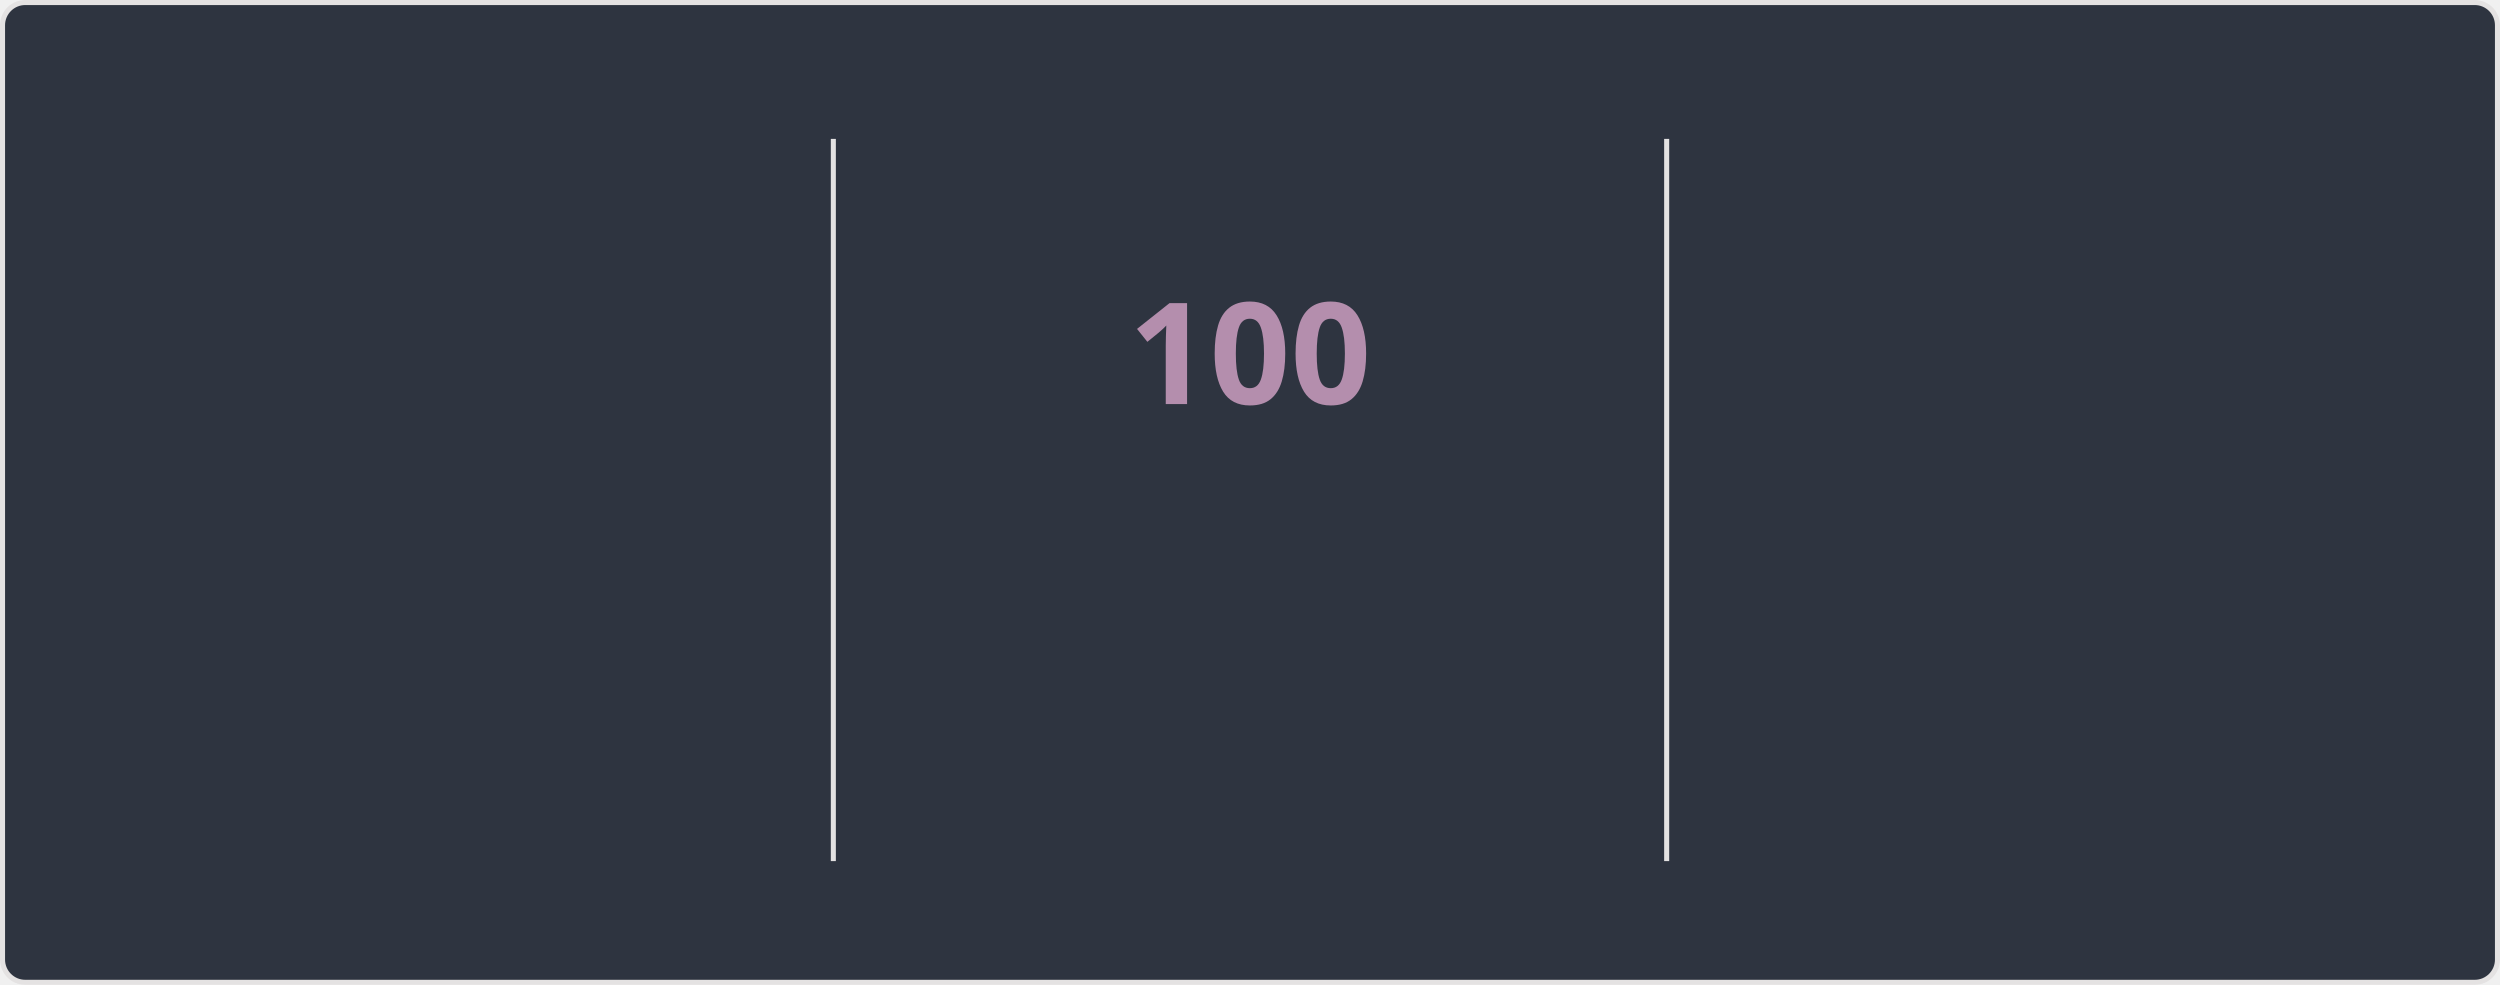
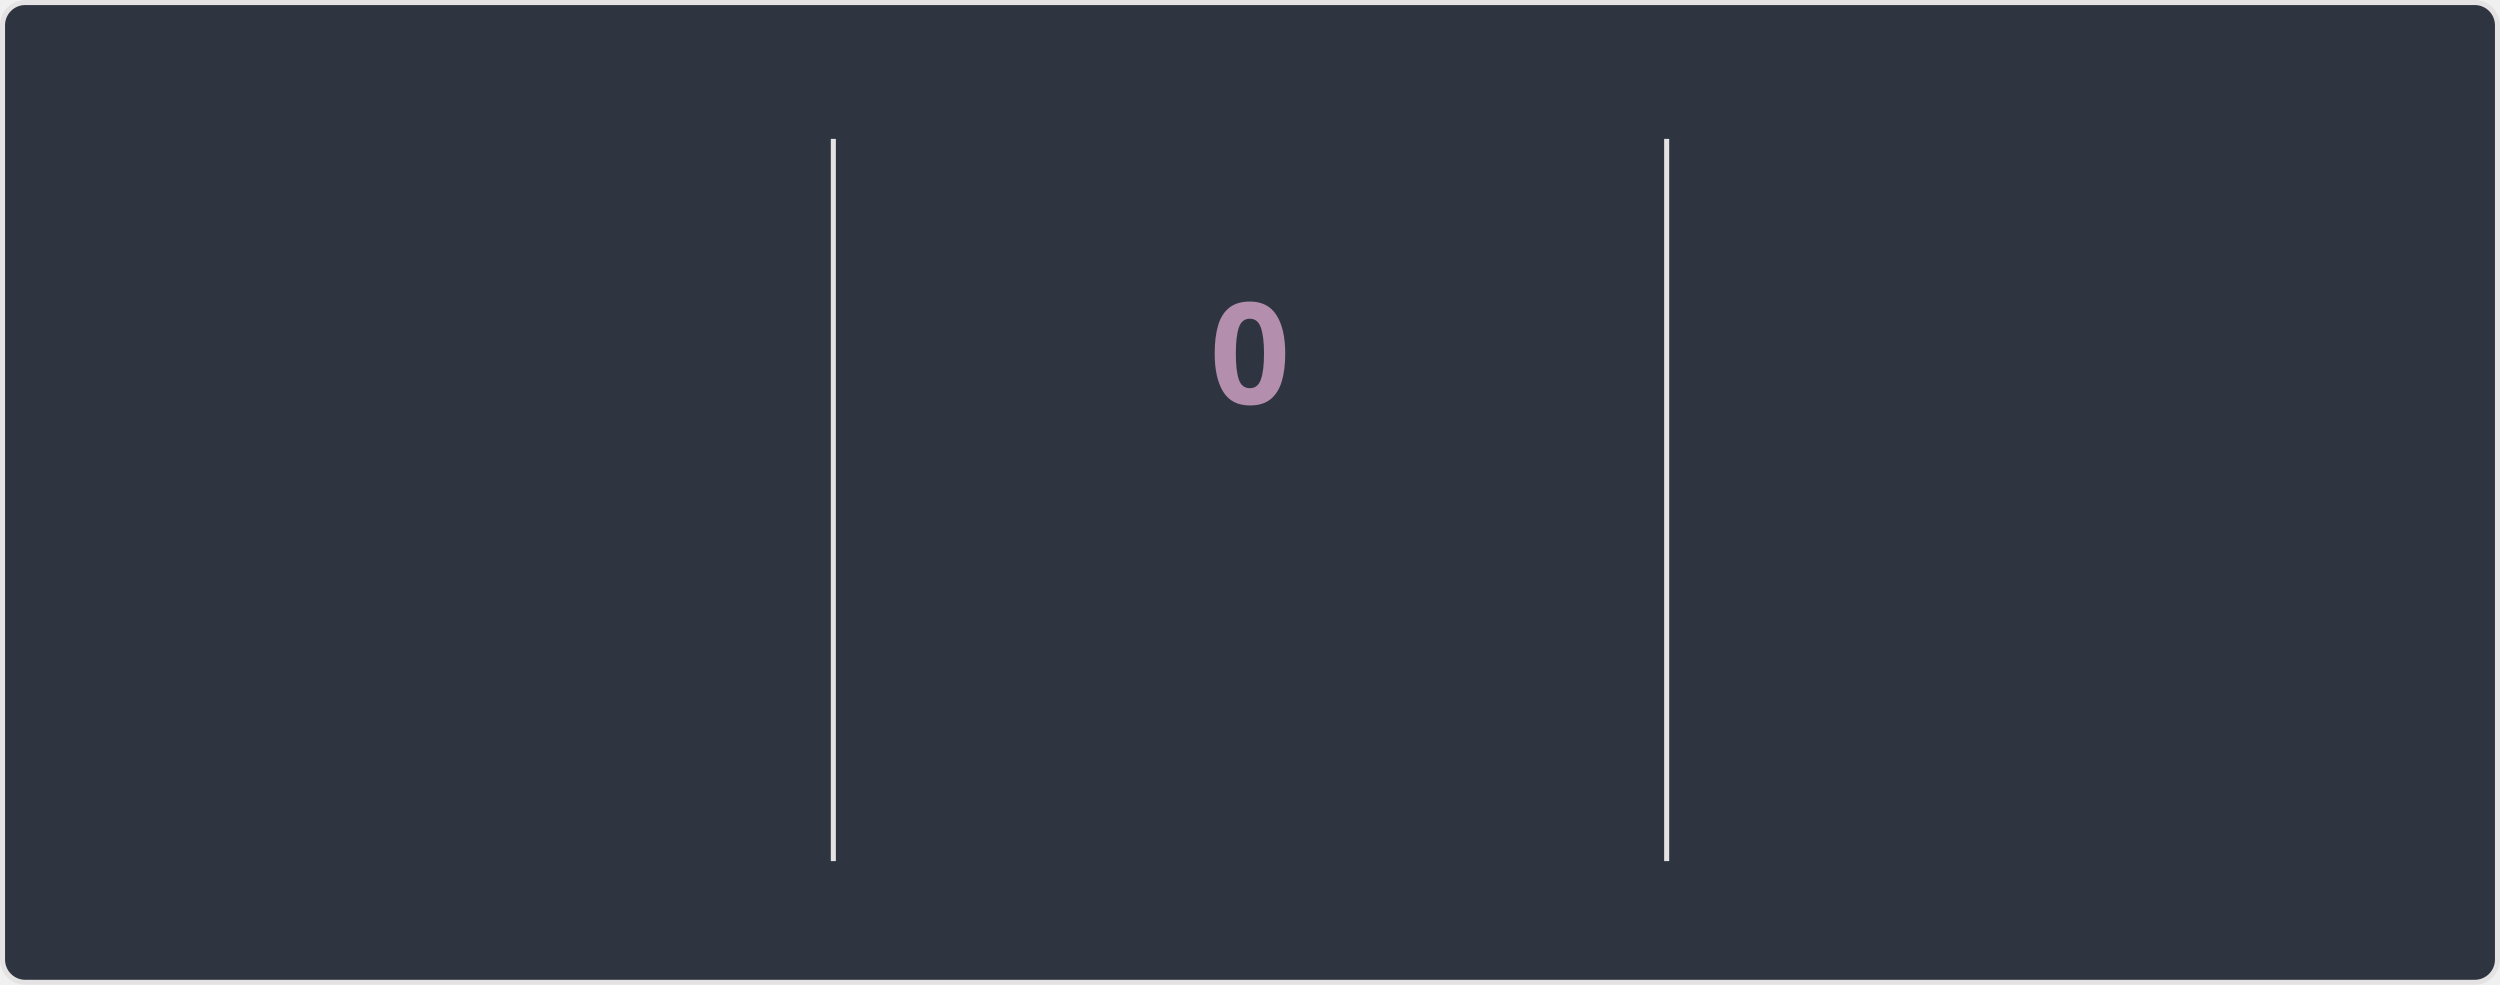
<svg xmlns="http://www.w3.org/2000/svg" style="isolation: isolate" viewBox="0 0 495 195" width="495px" height="195px" direction="ltr">
  <style>
    @keyframes currstreak {
      0% { font-size: 3px; opacity: 0.2; }
      80% { font-size: 34px; opacity: 1; }
      100% { font-size: 28px; opacity: 1; }
    }
    @keyframes fadein {
      0% { opacity: 0; }
      100% { opacity: 1; }
    }
    .big-number {
      font-family: "Segoe UI", Ubuntu, sans-serif;
      font-weight: 700;
      font-size: 28px;
      fill: #81a1c1;
    }
    .label {
      font-family: "Segoe UI", Ubuntu, sans-serif;
      font-weight: 400;
      font-size: 14px;
      fill: #81a1c1;
    }
    .range-text {
      font-family: "Segoe UI", Ubuntu, sans-serif;
      font-weight: 400;
      font-size: 12px;
      fill: #a3be8c;
    }
    .current-streak-num {
      font-family: "Segoe UI", Ubuntu, sans-serif;
      font-weight: 700;
      font-size: 28px;
      fill: #b48ead;
    }</style>
  <defs>
    <clipPath id="outer_rectangle">
      <rect width="495" height="195" rx="4.5" />
    </clipPath>
    <mask id="mask_out_ring_behind_fire">
      <rect width="495" height="195" fill="white" />
      <ellipse id="mask-ellipse" cx="247.5" cy="32" rx="13" ry="18" fill="black" />
    </mask>
  </defs>
  <g clip-path="url(#outer_rectangle)">
    <g style="isolation: isolate">
      <rect fill="#2e3440" rx="4.5" x="0.5" y="0.5" width="494" height="194" stroke="#e4e2e2" />
    </g>
    <g style="isolation: isolate">
      <line x1="165" y1="28" x2="165" y2="170" vector-effect="non-scaling-stroke" stroke-width="1" stroke="#e4e2e2" stroke-linejoin="miter" stroke-linecap="square" stroke-miterlimit="3" />
      <line x1="330" y1="28" x2="330" y2="170" vector-effect="non-scaling-stroke" stroke-width="1" stroke="#e4e2e2" stroke-linejoin="miter" stroke-linecap="square" stroke-miterlimit="3" />
    </g>
    <g style="isolation: isolate">
      <g transform="translate(82.5, 48)">
        <text x="0" y="32" stroke-width="0" text-anchor="middle" class="big-number" style="opacity: 0; animation: fadein 0.5s linear forwards 0.6s">
            7.3K
          </text>
      </g>
      <g transform="translate(82.5, 84)">
        <text x="0" y="32" stroke-width="0" text-anchor="middle" class="label" style="opacity: 0; animation: fadein 0.5s linear forwards 0.7s">
            Total Contributions
          </text>
      </g>
      <g transform="translate(82.5, 114)">
        <text x="0" y="32" stroke-width="0" text-anchor="middle" class="range-text" style="opacity: 0; animation: fadein 0.5s linear forwards 0.8s">
            Oct 19 - Present
          </text>
      </g>
    </g>
    <g style="isolation: isolate">
      <g mask="url(#mask_out_ring_behind_fire)">
        <circle cx="247.5" cy="71" r="40" fill="none" stroke="#81a1c1" stroke-width="5" style="opacity: 0; animation: fadein 0.5s linear forwards 0.4s" />
      </g>
      <g transform="translate(247.5, 19.5)" stroke-opacity="0" style="opacity: 0; animation: fadein 0.5s linear forwards 0.6s">
        <path d="M -12 -0.5 L 15 -0.5 L 15 23.5 L -12 23.5 L -12 -0.5 Z" fill="none" />
        <path d="M 1.5 0.67 C 1.5 0.67 2.24 3.32 2.24 5.47 C 2.24 7.53 0.89 9.2 -1.17 9.2 C -3.23 9.2 -4.79 7.53 -4.79 5.47 L -4.76 5.11 C -6.78 7.51 -8 10.62 -8 13.99 C -8 18.41 -4.42 22 0 22 C 4.42 22 8 18.41 8 13.99 C 8 8.6 5.41 3.79 1.5 0.67 Z M -0.29 19 C -2.07 19 -3.51 17.6 -3.51 15.86 C -3.51 14.24 -2.46 13.1 -0.7 12.74 C 1.07 12.38 2.9 11.53 3.92 10.16 C 4.31 11.45 4.51 12.81 4.51 14.2 C 4.51 16.85 2.36 19 -0.29 19 Z" fill="#81a1c1" stroke-opacity="0" />
      </g>
      <g transform="translate(247.5, 48)">
        <text x="0" y="32" stroke-width="0" text-anchor="middle" class="current-streak-num" style="animation: currstreak 0.6s linear forwards">
-             100
+             0
          </text>
      </g>
      <g transform="translate(247.5, 108)">
        <text x="0" y="32" stroke-width="0" text-anchor="middle" class="label" style="opacity: 0; animation: fadein 0.5s linear forwards 0.9s">
            Current Streak
          </text>
      </g>
      <g transform="translate(247.5, 145)">
        <text x="0" y="21" stroke-width="0" text-anchor="middle" class="range-text" style="opacity: 0; animation: fadein 0.5s linear forwards 0.9s">
-             Jul 12 - Oct 19
+             0 days
          </text>
      </g>
    </g>
    <g style="isolation: isolate">
      <g transform="translate(412.5, 48)">
        <text x="0" y="32" stroke-width="0" text-anchor="middle" class="big-number" style="opacity: 0; animation: fadein 0.5s linear forwards 1.2s">
            100
          </text>
      </g>
      <g transform="translate(412.5, 84)">
        <text x="0" y="32" stroke-width="0" text-anchor="middle" class="label" style="opacity: 0; animation: fadein 0.5s linear forwards 1.3s">
            Longest Streak
          </text>
      </g>
      <g transform="translate(412.5, 114)">
        <text x="0" y="32" stroke-width="0" text-anchor="middle" class="range-text" style="opacity: 0; animation: fadein 0.5s linear forwards 1.4s">
            Jul 12 - Oct 19
          </text>
      </g>
    </g>
  </g>
</svg>
